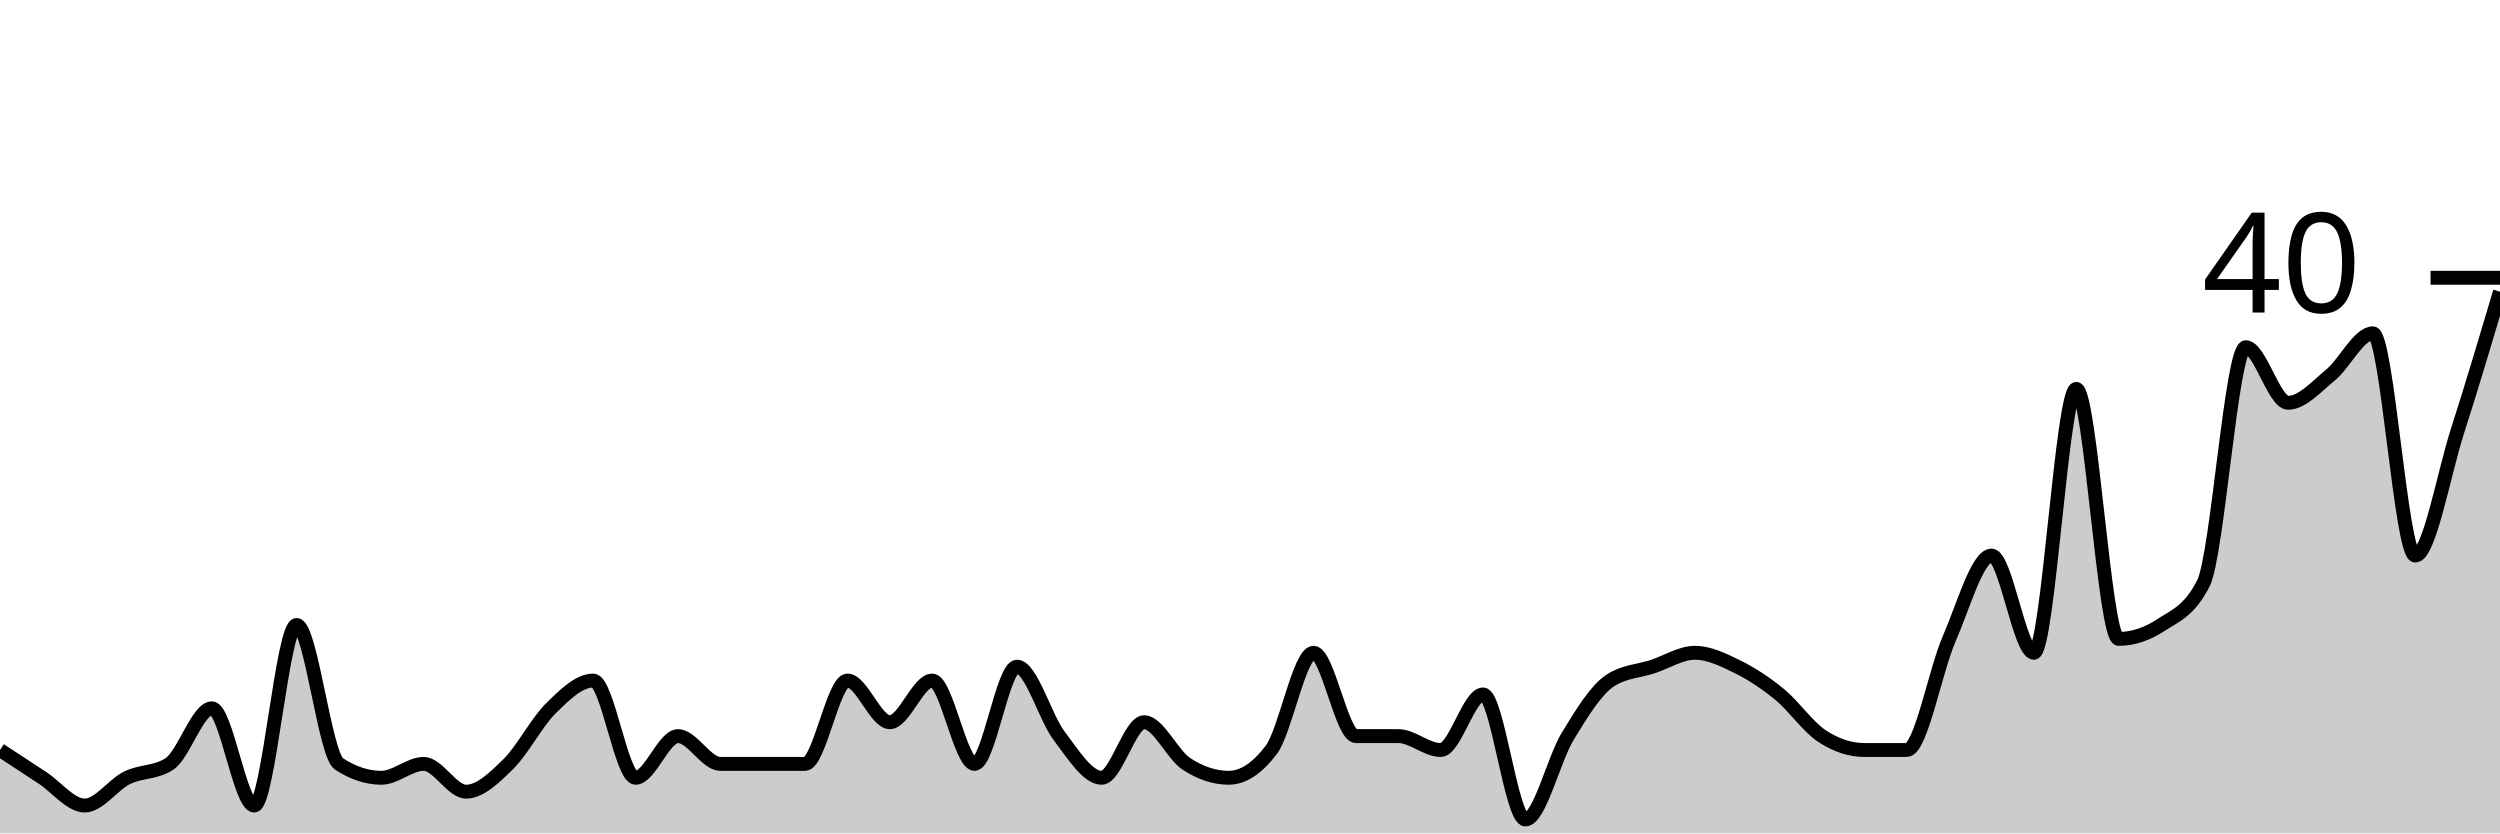
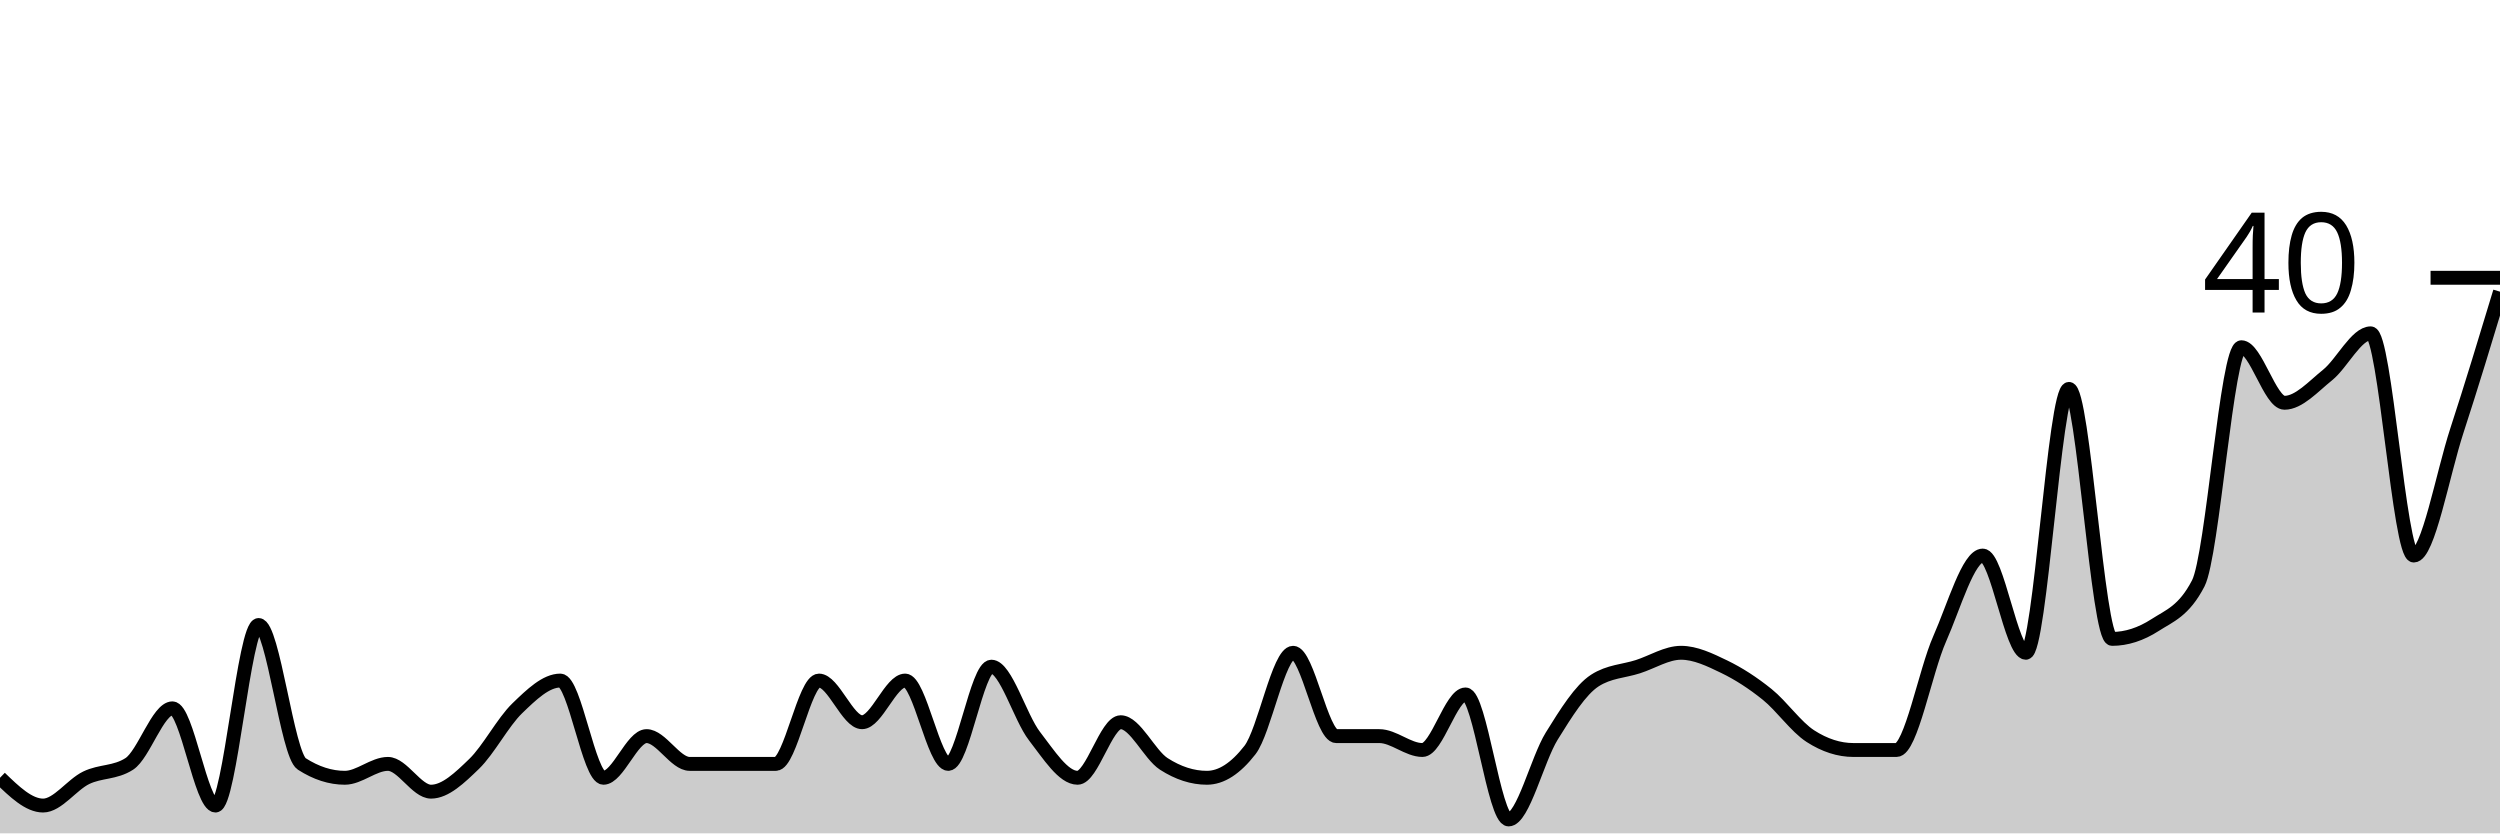
<svg xmlns="http://www.w3.org/2000/svg" viewBox="0 0 180 60">
  <g transform="translate(0,20)">
-     <path class="area" fill="rgba(0, 0, 0, 0.2)" d="M0,34C1.017,34.667,2.034,35.333,3.051,36C4.068,36.667,5.085,38,6.102,38C7.119,38,8.136,36.5,9.153,36C10.169,35.5,11.186,35.667,12.203,35C13.22,34.333,14.237,31,15.254,31C16.271,31,17.288,38,18.305,38C19.322,38,20.339,25,21.356,25C22.373,25,23.39,34.333,24.407,35C25.424,35.667,26.441,36,27.458,36C28.475,36,29.492,35,30.508,35C31.525,35,32.542,37,33.559,37C34.576,37,35.593,36,36.61,35C37.627,34,38.644,32,39.661,31C40.678,30,41.695,29,42.712,29C43.729,29,44.746,36,45.763,36C46.78,36,47.797,33,48.814,33C49.831,33,50.847,35,51.864,35C52.881,35,53.898,35,54.915,35C55.932,35,56.949,35,57.966,35C58.983,35,60,29,61.017,29C62.034,29,63.051,32,64.068,32C65.085,32,66.102,29,67.119,29C68.136,29,69.153,35,70.169,35C71.186,35,72.203,28,73.22,28C74.237,28,75.254,31.667,76.271,33C77.288,34.333,78.305,36,79.322,36C80.339,36,81.356,32,82.373,32C83.39,32,84.407,34.333,85.424,35C86.441,35.667,87.458,36,88.475,36C89.492,36,90.508,35.333,91.525,34C92.542,32.667,93.559,27,94.576,27C95.593,27,96.61,33,97.627,33C98.644,33,99.661,33,100.678,33C101.695,33,102.712,34,103.729,34C104.746,34,105.763,30,106.78,30C107.797,30,108.814,39,109.831,39C110.847,39,111.864,34.667,112.881,33C113.898,31.333,114.915,29.667,115.932,29C116.949,28.333,117.966,28.333,118.983,28C120,27.667,121.017,27,122.034,27C123.051,27,124.068,27.5,125.085,28C126.102,28.5,127.119,29.167,128.136,30C129.153,30.833,130.169,32.333,131.186,33C132.203,33.667,133.22,34,134.237,34C135.254,34,136.271,34,137.288,34C138.305,34,139.322,28.333,140.339,26C141.356,23.667,142.373,20,143.39,20C144.407,20,145.424,27,146.441,27C147.458,27,148.475,8,149.492,8C150.508,8,151.525,26,152.542,26C153.559,26,154.576,25.667,155.593,25C156.61,24.333,157.627,24,158.644,22C159.661,20,160.678,5,161.695,5C162.712,5,163.729,9,164.746,9C165.763,9,166.78,7.833,167.797,7C168.814,6.167,169.831,4,170.847,4C171.864,4,172.881,20,173.898,20C174.915,20,175.932,14.167,176.949,11C177.966,7.833,178.983,4.417,180,1L180,40C178.983,40,177.966,40,176.949,40C175.932,40,174.915,40,173.898,40C172.881,40,171.864,40,170.847,40C169.831,40,168.814,40,167.797,40C166.78,40,165.763,40,164.746,40C163.729,40,162.712,40,161.695,40C160.678,40,159.661,40,158.644,40C157.627,40,156.61,40,155.593,40C154.576,40,153.559,40,152.542,40C151.525,40,150.508,40,149.492,40C148.475,40,147.458,40,146.441,40C145.424,40,144.407,40,143.39,40C142.373,40,141.356,40,140.339,40C139.322,40,138.305,40,137.288,40C136.271,40,135.254,40,134.237,40C133.22,40,132.203,40,131.186,40C130.169,40,129.153,40,128.136,40C127.119,40,126.102,40,125.085,40C124.068,40,123.051,40,122.034,40C121.017,40,120,40,118.983,40C117.966,40,116.949,40,115.932,40C114.915,40,113.898,40,112.881,40C111.864,40,110.847,40,109.831,40C108.814,40,107.797,40,106.78,40C105.763,40,104.746,40,103.729,40C102.712,40,101.695,40,100.678,40C99.661,40,98.644,40,97.627,40C96.61,40,95.593,40,94.576,40C93.559,40,92.542,40,91.525,40C90.508,40,89.492,40,88.475,40C87.458,40,86.441,40,85.424,40C84.407,40,83.39,40,82.373,40C81.356,40,80.339,40,79.322,40C78.305,40,77.288,40,76.271,40C75.254,40,74.237,40,73.22,40C72.203,40,71.186,40,70.169,40C69.153,40,68.136,40,67.119,40C66.102,40,65.085,40,64.068,40C63.051,40,62.034,40,61.017,40C60,40,58.983,40,57.966,40C56.949,40,55.932,40,54.915,40C53.898,40,52.881,40,51.864,40C50.847,40,49.831,40,48.814,40C47.797,40,46.78,40,45.763,40C44.746,40,43.729,40,42.712,40C41.695,40,40.678,40,39.661,40C38.644,40,37.627,40,36.61,40C35.593,40,34.576,40,33.559,40C32.542,40,31.525,40,30.508,40C29.492,40,28.475,40,27.458,40C26.441,40,25.424,40,24.407,40C23.39,40,22.373,40,21.356,40C20.339,40,19.322,40,18.305,40C17.288,40,16.271,40,15.254,40C14.237,40,13.22,40,12.203,40C11.186,40,10.169,40,9.153,40C8.136,40,7.119,40,6.102,40C5.085,40,4.068,40,3.051,40C2.034,40,1.017,40,0,40Z" />
-     <path class="line" stroke="black" fill="none" d="M0,34C1.017,34.667,2.034,35.333,3.051,36C4.068,36.667,5.085,38,6.102,38C7.119,38,8.136,36.5,9.153,36C10.169,35.5,11.186,35.667,12.203,35C13.22,34.333,14.237,31,15.254,31C16.271,31,17.288,38,18.305,38C19.322,38,20.339,25,21.356,25C22.373,25,23.39,34.333,24.407,35C25.424,35.667,26.441,36,27.458,36C28.475,36,29.492,35,30.508,35C31.525,35,32.542,37,33.559,37C34.576,37,35.593,36,36.61,35C37.627,34,38.644,32,39.661,31C40.678,30,41.695,29,42.712,29C43.729,29,44.746,36,45.763,36C46.78,36,47.797,33,48.814,33C49.831,33,50.847,35,51.864,35C52.881,35,53.898,35,54.915,35C55.932,35,56.949,35,57.966,35C58.983,35,60,29,61.017,29C62.034,29,63.051,32,64.068,32C65.085,32,66.102,29,67.119,29C68.136,29,69.153,35,70.169,35C71.186,35,72.203,28,73.22,28C74.237,28,75.254,31.667,76.271,33C77.288,34.333,78.305,36,79.322,36C80.339,36,81.356,32,82.373,32C83.39,32,84.407,34.333,85.424,35C86.441,35.667,87.458,36,88.475,36C89.492,36,90.508,35.333,91.525,34C92.542,32.667,93.559,27,94.576,27C95.593,27,96.61,33,97.627,33C98.644,33,99.661,33,100.678,33C101.695,33,102.712,34,103.729,34C104.746,34,105.763,30,106.78,30C107.797,30,108.814,39,109.831,39C110.847,39,111.864,34.667,112.881,33C113.898,31.333,114.915,29.667,115.932,29C116.949,28.333,117.966,28.333,118.983,28C120,27.667,121.017,27,122.034,27C123.051,27,124.068,27.5,125.085,28C126.102,28.5,127.119,29.167,128.136,30C129.153,30.833,130.169,32.333,131.186,33C132.203,33.667,133.22,34,134.237,34C135.254,34,136.271,34,137.288,34C138.305,34,139.322,28.333,140.339,26C141.356,23.667,142.373,20,143.39,20C144.407,20,145.424,27,146.441,27C147.458,27,148.475,8,149.492,8C150.508,8,151.525,26,152.542,26C153.559,26,154.576,25.667,155.593,25C156.61,24.333,157.627,24,158.644,22C159.661,20,160.678,5,161.695,5C162.712,5,163.729,9,164.746,9C165.763,9,166.78,7.833,167.797,7C168.814,6.167,169.831,4,170.847,4C171.864,4,172.881,20,173.898,20C174.915,20,175.932,14.167,176.949,11C177.966,7.833,178.983,4.417,180,1" />
+     <path class="area" fill="rgba(0, 0, 0, 0.2)" d="M0,36C1.034,37,2.069,38,3.103,38C4.138,38,5.172,36.5,6.207,36C7.241,35.5,8.276,35.667,9.31,35C10.345,34.333,11.379,31,12.414,31C13.448,31,14.483,38,15.517,38C16.552,38,17.586,25,18.621,25C19.655,25,20.69,34.333,21.724,35C22.759,35.667,23.793,36,24.828,36C25.862,36,26.897,35,27.931,35C28.966,35,30,37,31.034,37C32.069,37,33.103,36,34.138,35C35.172,34,36.207,32,37.241,31C38.276,30,39.31,29,40.345,29C41.379,29,42.414,36,43.448,36C44.483,36,45.517,33,46.552,33C47.586,33,48.621,35,49.655,35C50.69,35,51.724,35,52.759,35C53.793,35,54.828,35,55.862,35C56.897,35,57.931,29,58.966,29C60,29,61.034,32,62.069,32C63.103,32,64.138,29,65.172,29C66.207,29,67.241,35,68.276,35C69.31,35,70.345,28,71.379,28C72.414,28,73.448,31.667,74.483,33C75.517,34.333,76.552,36,77.586,36C78.621,36,79.655,32,80.69,32C81.724,32,82.759,34.333,83.793,35C84.828,35.667,85.862,36,86.897,36C87.931,36,88.966,35.333,90,34C91.034,32.667,92.069,27,93.103,27C94.138,27,95.172,33,96.207,33C97.241,33,98.276,33,99.31,33C100.345,33,101.379,34,102.414,34C103.448,34,104.483,30,105.517,30C106.552,30,107.586,39,108.621,39C109.655,39,110.69,34.667,111.724,33C112.759,31.333,113.793,29.667,114.828,29C115.862,28.333,116.897,28.333,117.931,28C118.966,27.667,120,27,121.034,27C122.069,27,123.103,27.5,124.138,28C125.172,28.5,126.207,29.167,127.241,30C128.276,30.833,129.31,32.333,130.345,33C131.379,33.667,132.414,34,133.448,34C134.483,34,135.517,34,136.552,34C137.586,34,138.621,28.333,139.655,26C140.69,23.667,141.724,20,142.759,20C143.793,20,144.828,27,145.862,27C146.897,27,147.931,8,148.966,8C150,8,151.034,26,152.069,26C153.103,26,154.138,25.667,155.172,25C156.207,24.333,157.241,24,158.276,22C159.31,20,160.345,5,161.379,5C162.414,5,163.448,9,164.483,9C165.517,9,166.552,7.833,167.586,7C168.621,6.167,169.655,4,170.69,4C171.724,4,172.759,20,173.793,20C174.828,20,175.862,14.167,176.897,11C177.931,7.833,178.966,4.417,180,1L180,40C178.966,40,177.931,40,176.897,40C175.862,40,174.828,40,173.793,40C172.759,40,171.724,40,170.69,40C169.655,40,168.621,40,167.586,40C166.552,40,165.517,40,164.483,40C163.448,40,162.414,40,161.379,40C160.345,40,159.31,40,158.276,40C157.241,40,156.207,40,155.172,40C154.138,40,153.103,40,152.069,40C151.034,40,150,40,148.966,40C147.931,40,146.897,40,145.862,40C144.828,40,143.793,40,142.759,40C141.724,40,140.69,40,139.655,40C138.621,40,137.586,40,136.552,40C135.517,40,134.483,40,133.448,40C132.414,40,131.379,40,130.345,40C129.31,40,128.276,40,127.241,40C126.207,40,125.172,40,124.138,40C123.103,40,122.069,40,121.034,40C120,40,118.966,40,117.931,40C116.897,40,115.862,40,114.828,40C113.793,40,112.759,40,111.724,40C110.69,40,109.655,40,108.621,40C107.586,40,106.552,40,105.517,40C104.483,40,103.448,40,102.414,40C101.379,40,100.345,40,99.31,40C98.276,40,97.241,40,96.207,40C95.172,40,94.138,40,93.103,40C92.069,40,91.034,40,90,40C88.966,40,87.931,40,86.897,40C85.862,40,84.828,40,83.793,40C82.759,40,81.724,40,80.69,40C79.655,40,78.621,40,77.586,40C76.552,40,75.517,40,74.483,40C73.448,40,72.414,40,71.379,40C70.345,40,69.31,40,68.276,40C67.241,40,66.207,40,65.172,40C64.138,40,63.103,40,62.069,40C61.034,40,60,40,58.966,40C57.931,40,56.897,40,55.862,40C54.828,40,53.793,40,52.759,40C51.724,40,50.69,40,49.655,40C48.621,40,47.586,40,46.552,40C45.517,40,44.483,40,43.448,40C42.414,40,41.379,40,40.345,40C39.31,40,38.276,40,37.241,40C36.207,40,35.172,40,34.138,40C33.103,40,32.069,40,31.034,40C30,40,28.966,40,27.931,40C26.897,40,25.862,40,24.828,40C23.793,40,22.759,40,21.724,40C20.69,40,19.655,40,18.621,40C17.586,40,16.552,40,15.517,40C14.483,40,13.448,40,12.414,40C11.379,40,10.345,40,9.31,40C8.276,40,7.241,40,6.207,40C5.172,40,4.138,40,3.103,40C2.069,40,1.034,40,0,40Z" />
+     <path class="line" stroke="black" fill="none" d="M0,36C1.034,37,2.069,38,3.103,38C4.138,38,5.172,36.5,6.207,36C7.241,35.5,8.276,35.667,9.31,35C10.345,34.333,11.379,31,12.414,31C13.448,31,14.483,38,15.517,38C16.552,38,17.586,25,18.621,25C19.655,25,20.69,34.333,21.724,35C22.759,35.667,23.793,36,24.828,36C25.862,36,26.897,35,27.931,35C28.966,35,30,37,31.034,37C32.069,37,33.103,36,34.138,35C35.172,34,36.207,32,37.241,31C38.276,30,39.31,29,40.345,29C41.379,29,42.414,36,43.448,36C44.483,36,45.517,33,46.552,33C47.586,33,48.621,35,49.655,35C50.69,35,51.724,35,52.759,35C53.793,35,54.828,35,55.862,35C56.897,35,57.931,29,58.966,29C60,29,61.034,32,62.069,32C63.103,32,64.138,29,65.172,29C66.207,29,67.241,35,68.276,35C69.31,35,70.345,28,71.379,28C72.414,28,73.448,31.667,74.483,33C75.517,34.333,76.552,36,77.586,36C78.621,36,79.655,32,80.69,32C81.724,32,82.759,34.333,83.793,35C84.828,35.667,85.862,36,86.897,36C87.931,36,88.966,35.333,90,34C91.034,32.667,92.069,27,93.103,27C94.138,27,95.172,33,96.207,33C97.241,33,98.276,33,99.31,33C100.345,33,101.379,34,102.414,34C103.448,34,104.483,30,105.517,30C106.552,30,107.586,39,108.621,39C109.655,39,110.69,34.667,111.724,33C112.759,31.333,113.793,29.667,114.828,29C115.862,28.333,116.897,28.333,117.931,28C118.966,27.667,120,27,121.034,27C122.069,27,123.103,27.5,124.138,28C125.172,28.5,126.207,29.167,127.241,30C128.276,30.833,129.31,32.333,130.345,33C131.379,33.667,132.414,34,133.448,34C134.483,34,135.517,34,136.552,34C137.586,34,138.621,28.333,139.655,26C140.69,23.667,141.724,20,142.759,20C143.793,20,144.828,27,145.862,27C146.897,27,147.931,8,148.966,8C150,8,151.034,26,152.069,26C153.103,26,154.138,25.667,155.172,25C156.207,24.333,157.241,24,158.276,22C159.31,20,160.345,5,161.379,5C162.414,5,163.448,9,164.483,9C165.517,9,166.552,7.833,167.586,7C168.621,6.167,169.655,4,170.69,4C171.724,4,172.759,20,173.793,20C174.828,20,175.862,14.167,176.897,11C177.931,7.833,178.966,4.417,180,1" />
    <path class="axis-ceiling" stroke-width="1" stroke="black" fill="none" d="M175,0L180,0" />
    <text class="axis-ceiling-label" font-family="sans-serif" text-anchor="end" font-size="10px" x="170" y="2.5">40</text>
  </g>
</svg>
